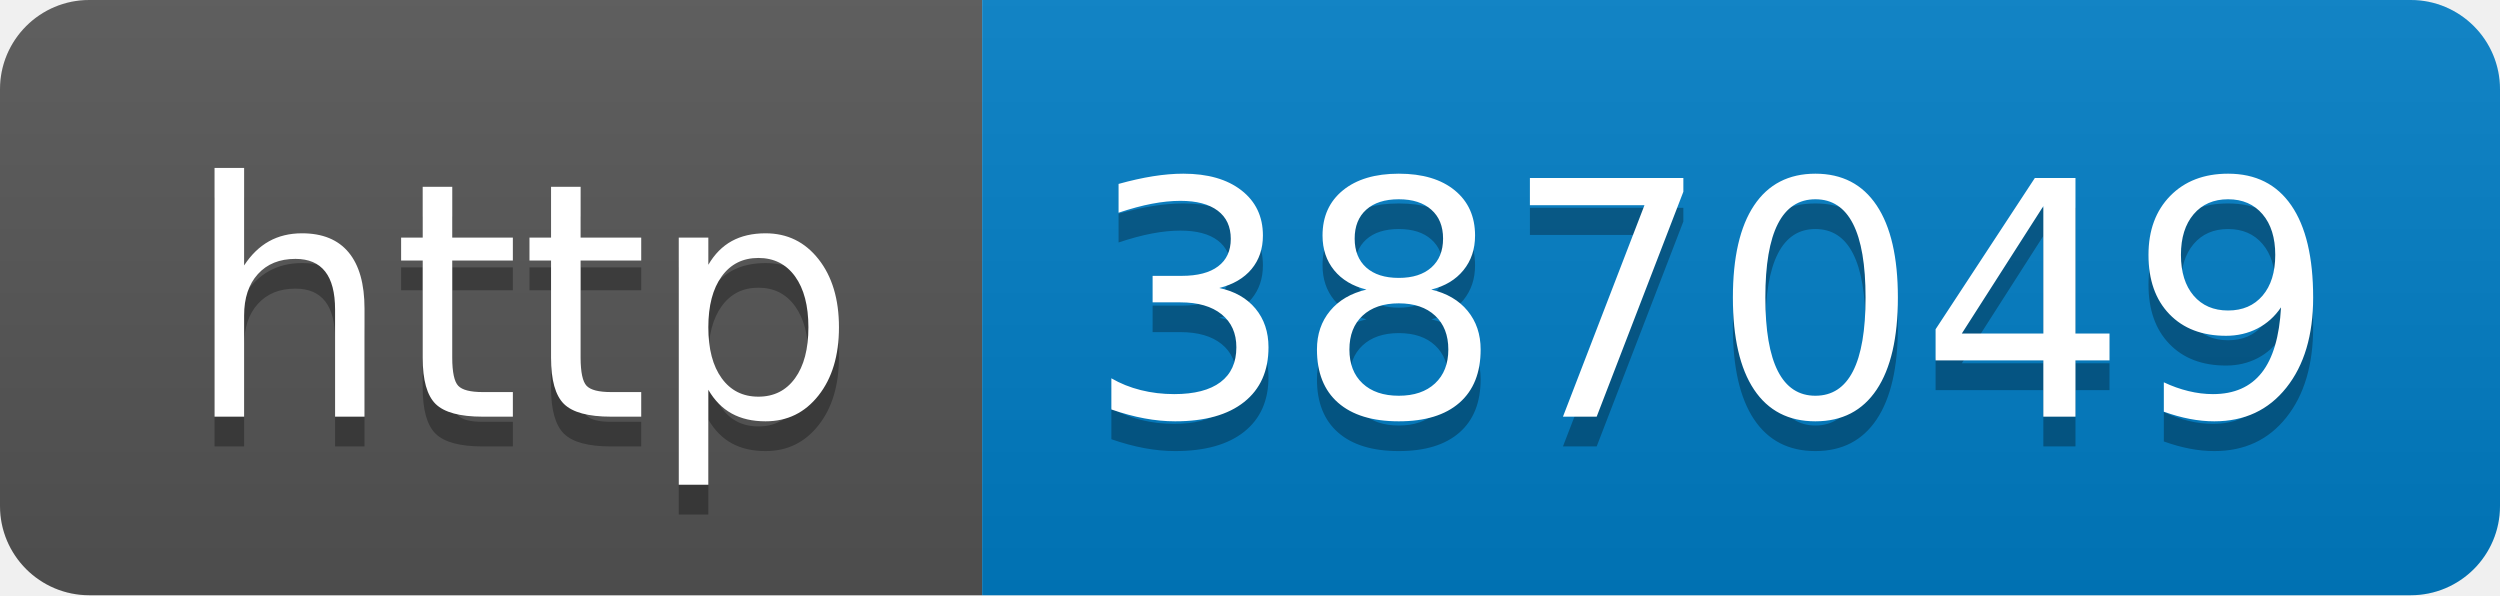
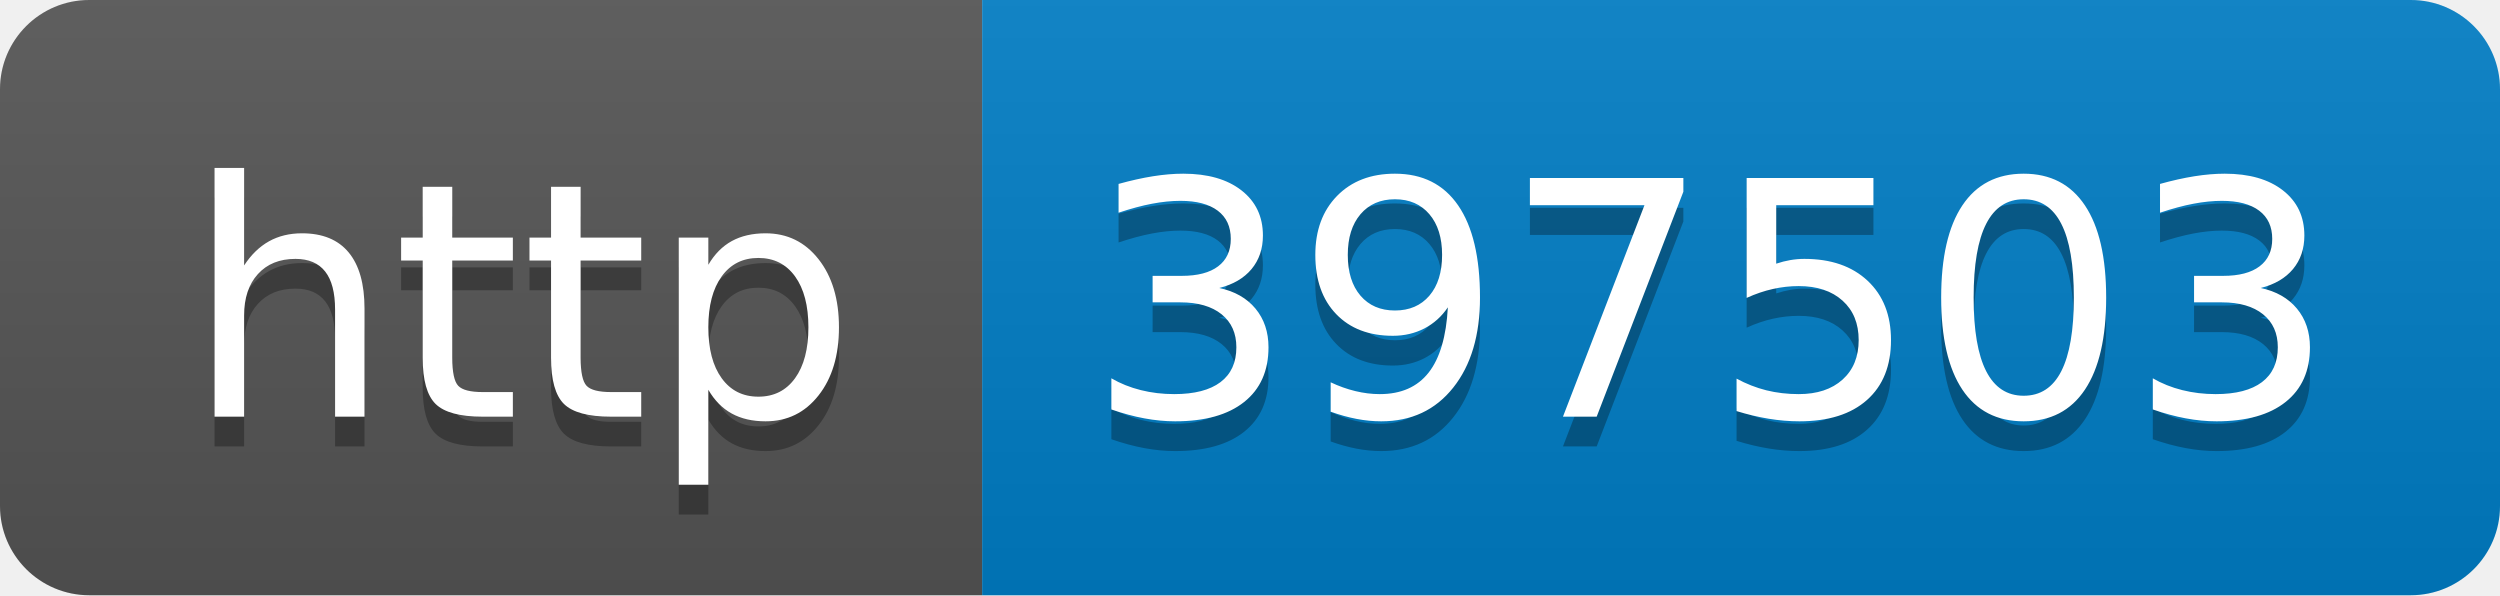
- <svg xmlns="http://www.w3.org/2000/svg" width="84" height="20" role="img" aria-label="http: 387049">
+ <svg xmlns="http://www.w3.org/2000/svg" width="84" height="20" role="img" aria-label="http: 397503">
  <linearGradient id="s" x2="0" y2="100%">
    <stop offset="0" stop-color="#bbb" stop-opacity=".1" />
    <stop offset="1" stop-opacity=".1" />
  </linearGradient>
  <clipPath id="r">
    <rect width="84" height="20" rx="3" fill="#fff" />
  </clipPath>
  <g clip-path="url(#r)">
    <rect width="33" height="20" fill="#555" />
    <rect x="33" width="51" height="20" fill="#007ec6" />
    <rect width="84" height="20" fill="url(#s)" />
  </g>
  <g fill="#fff" text-anchor="middle" font-family="Verdana,Geneva,DejaVu Sans,sans-serif" text-rendering="geometricPrecision" font-size="110">
    <text aria-hidden="true" x="175" y="150" fill="#010101" fill-opacity=".3" transform="scale(.1)" textLength="230">http</text>
    <text x="175" y="140" transform="scale(.1)" fill="#fff" textLength="230">http</text>
-     <text aria-hidden="true" x="575" y="150" fill="#010101" fill-opacity=".3" transform="scale(.1)" textLength="410">387049</text>
-     <text x="575" y="140" transform="scale(.1)" fill="#fff" textLength="410">387049</text>
+     <text aria-hidden="true" x="575" y="150" fill="#010101" fill-opacity=".3" transform="scale(.1)" textLength="410">397503</text>
+     <text x="575" y="140" transform="scale(.1)" fill="#fff" textLength="410">397503</text>
  </g>
</svg>
